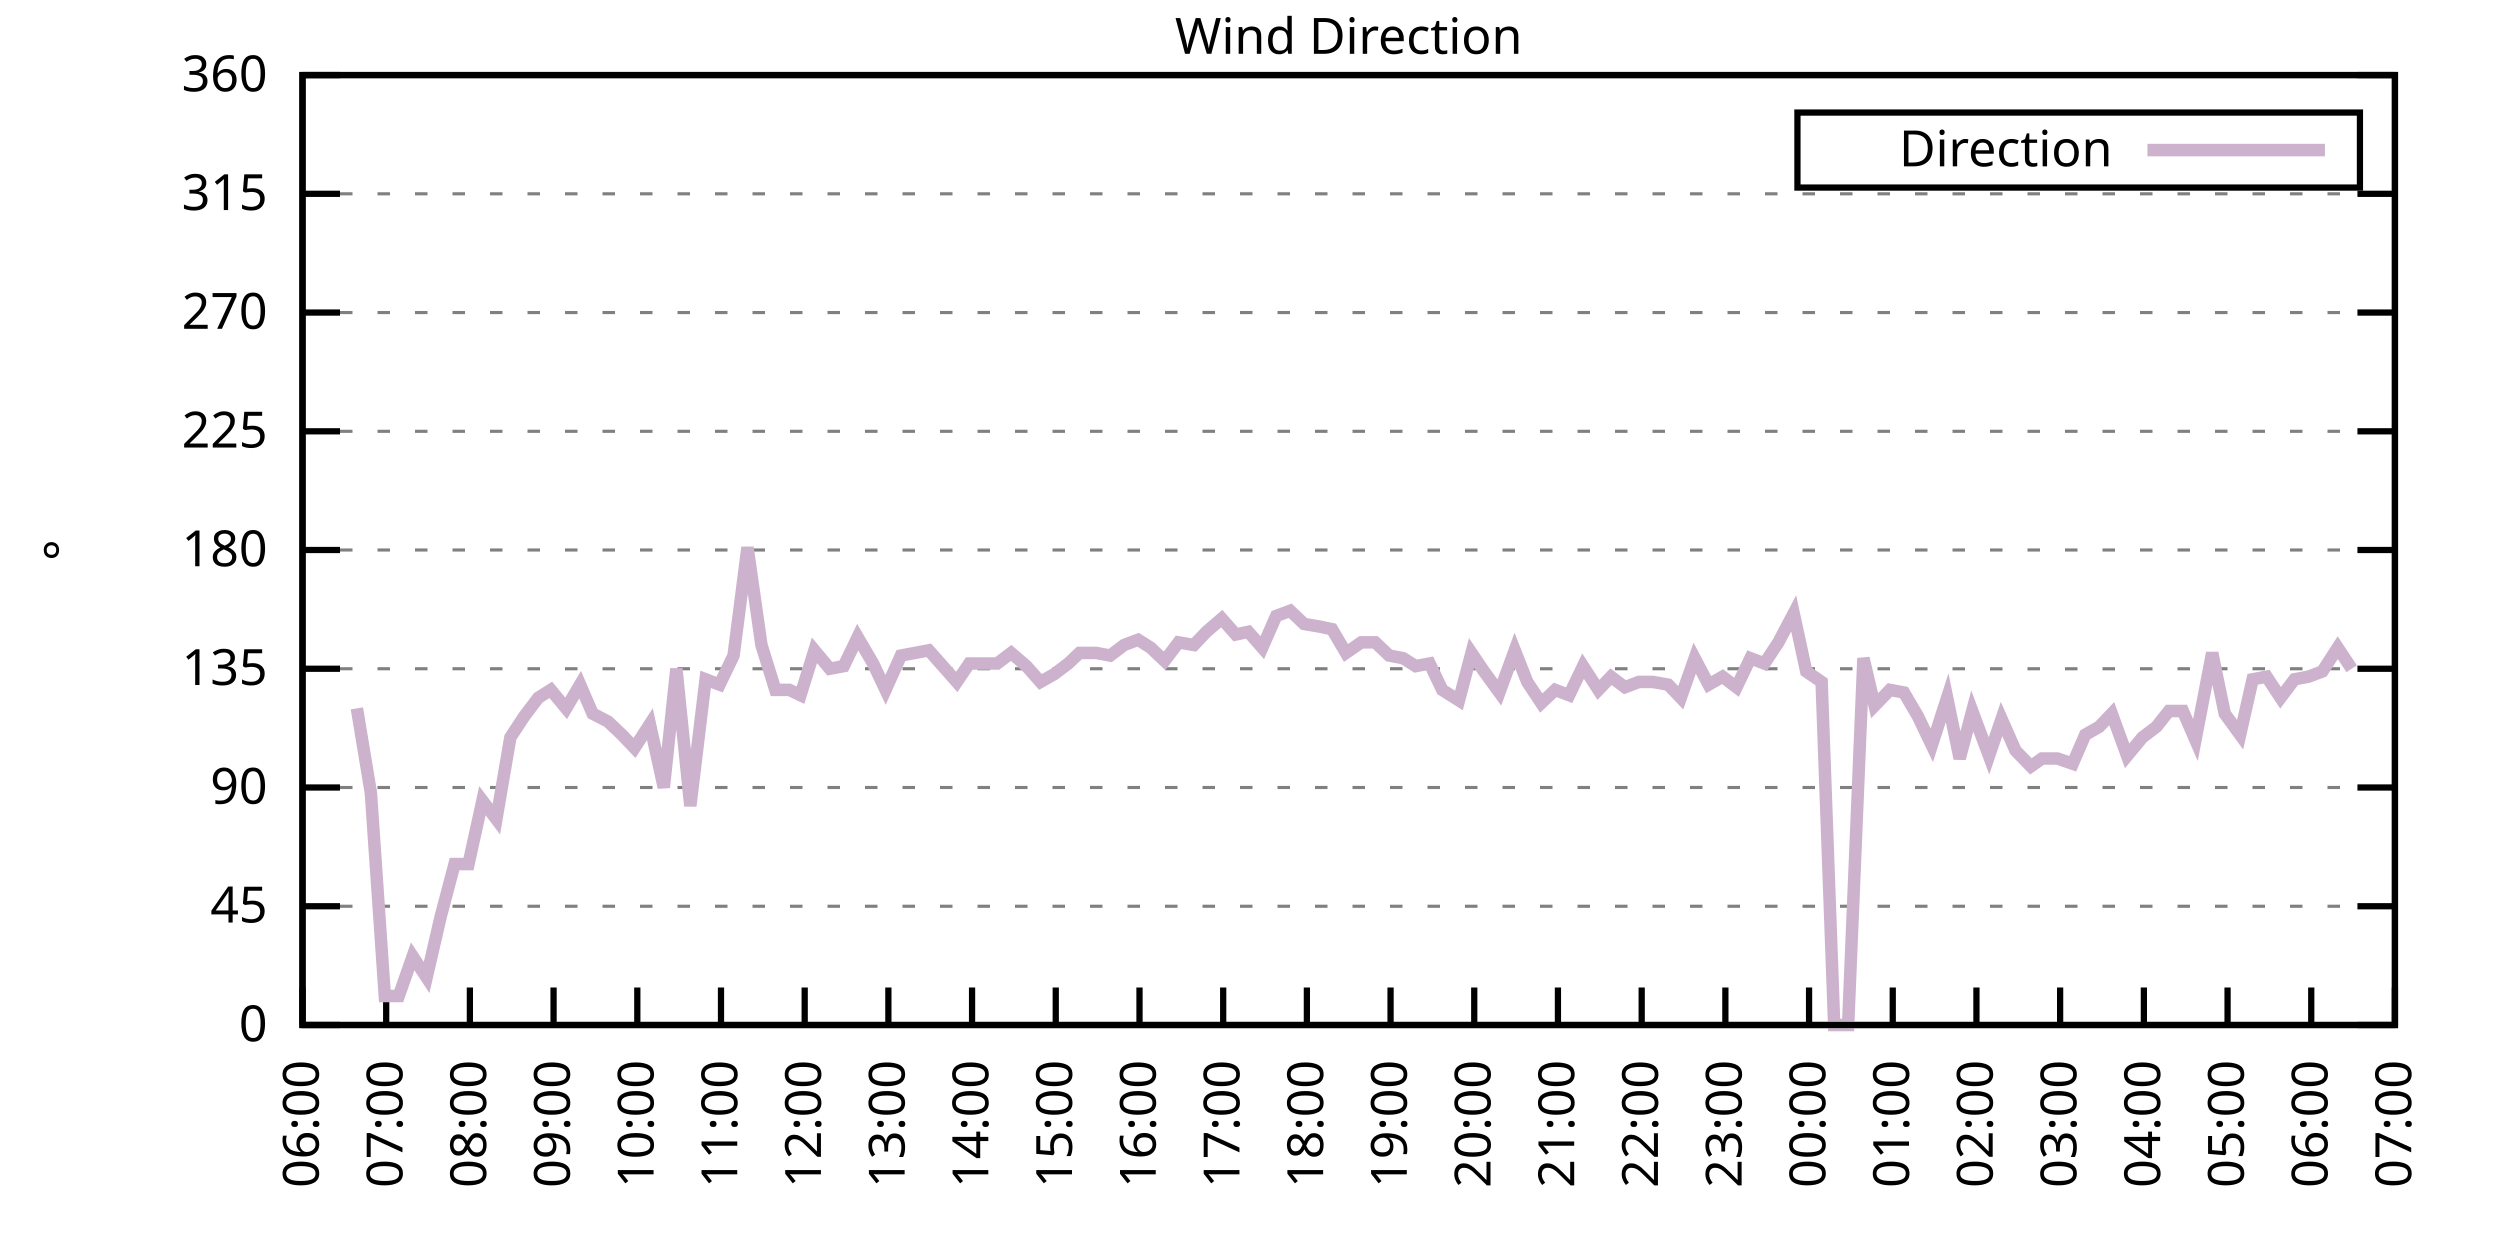
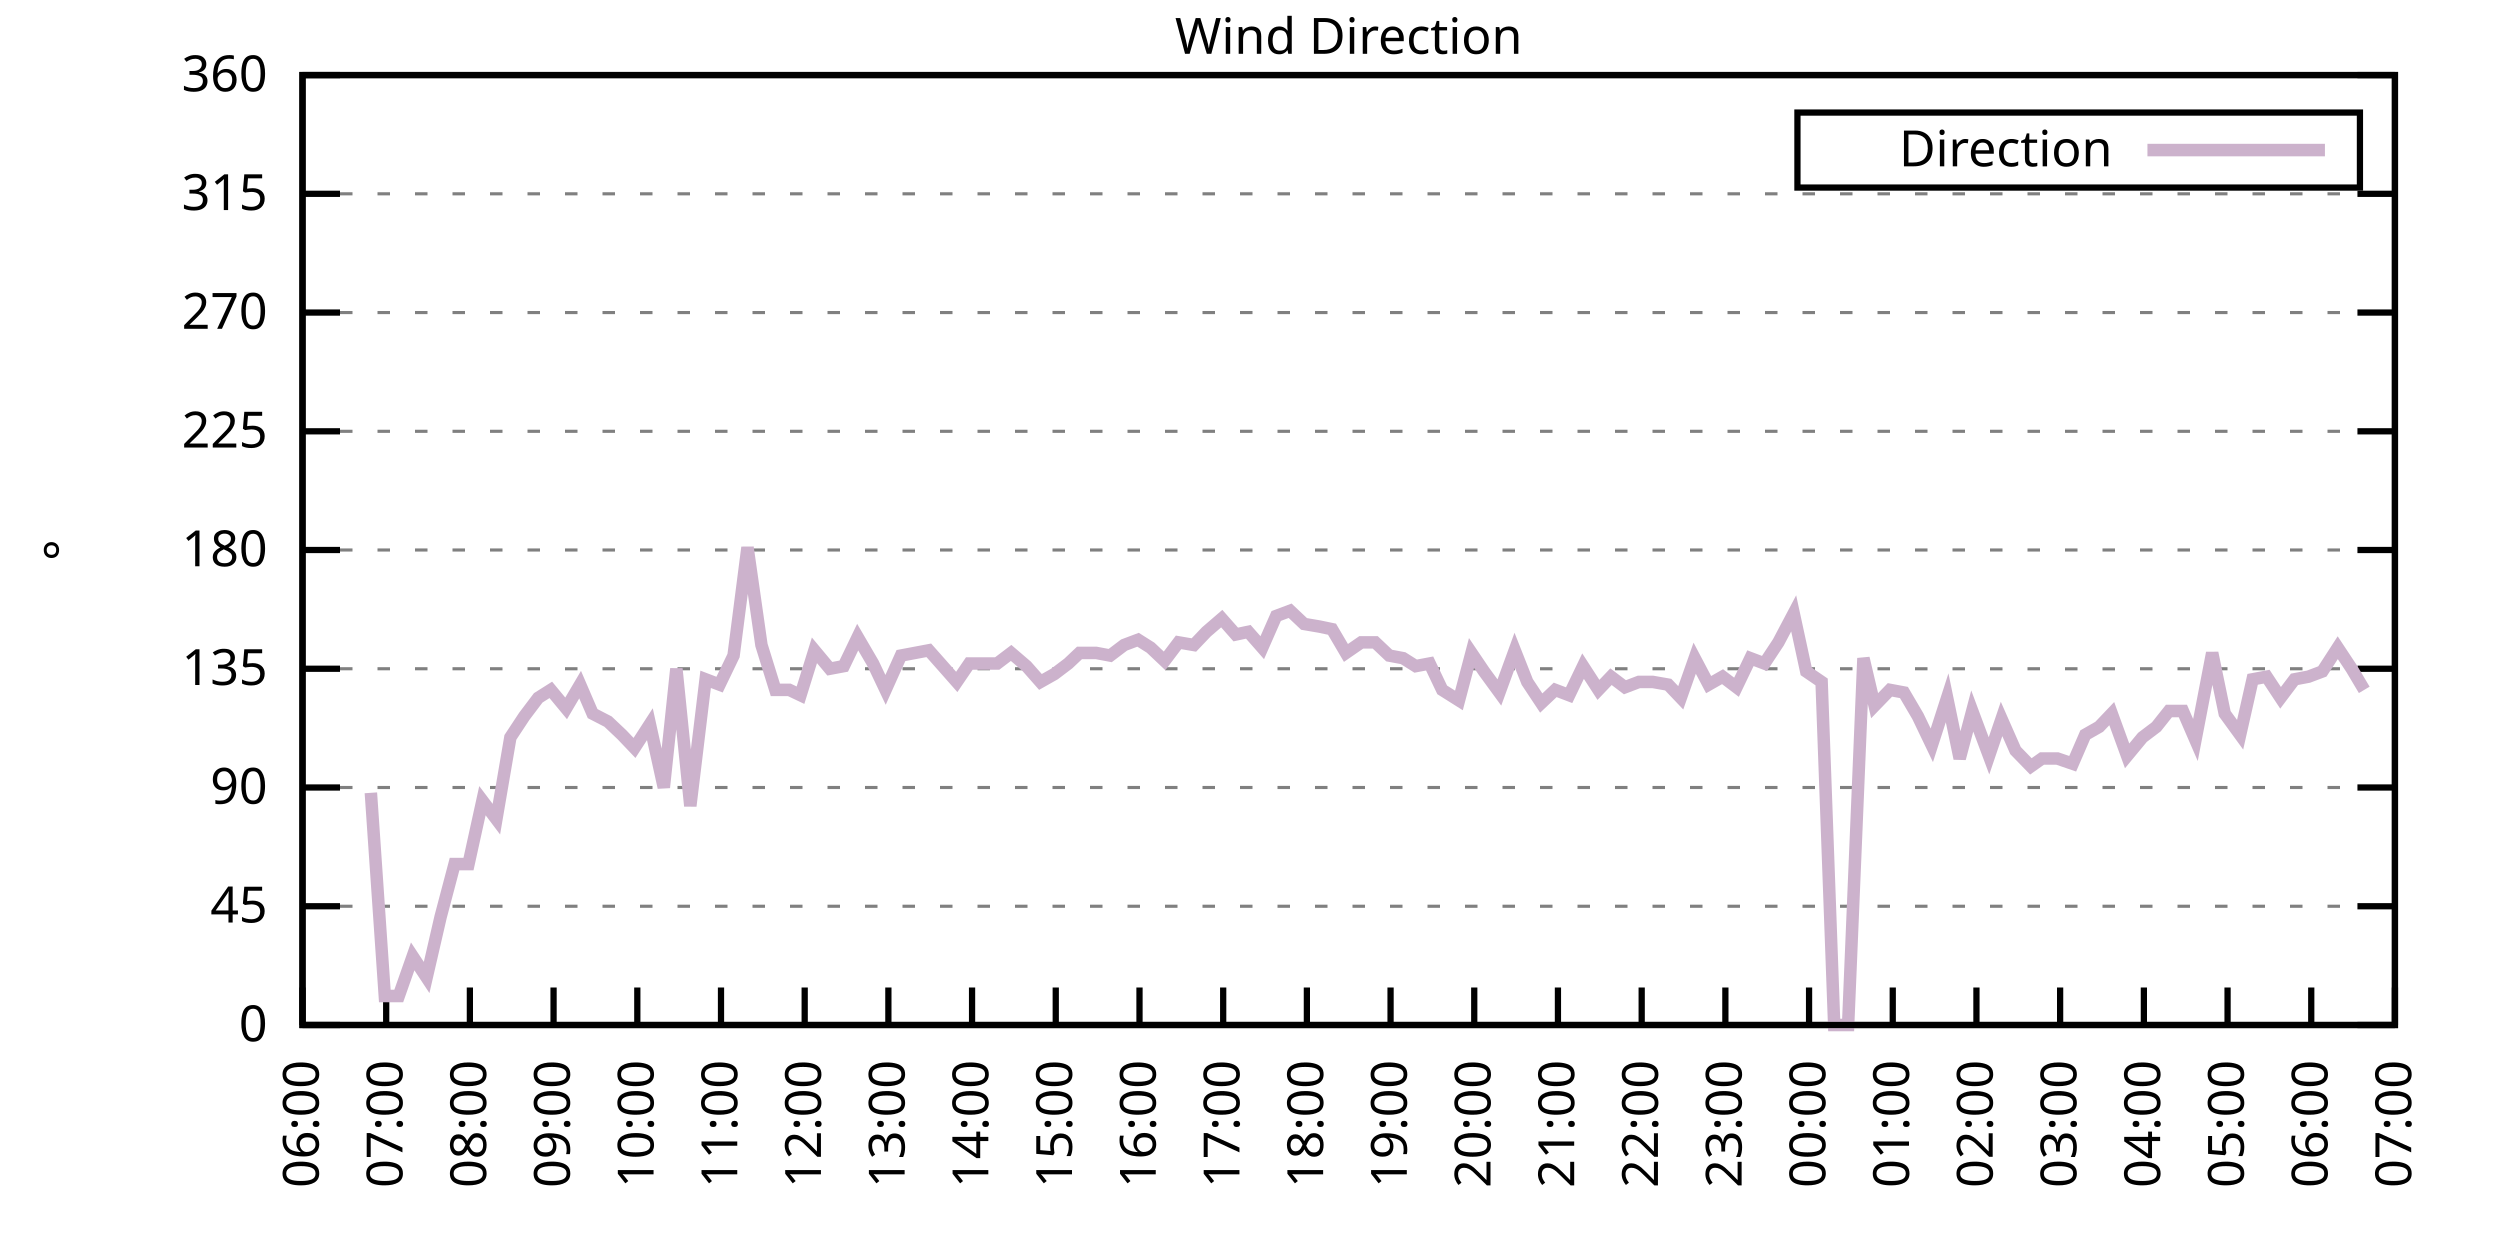
<svg xmlns="http://www.w3.org/2000/svg" xmlns:xlink="http://www.w3.org/1999/xlink" width="400" height="200" viewBox="0 0 400 200">
  <g id="gnuplot_canvas">
    <rect x="0" y="0" width="400" height="200" fill="none" />
    <defs>
      <circle id="gpDot" r="0.5" stroke-width="0.5" stroke="currentColor" />
      <path id="gpPt0" stroke-width="0.333" stroke="currentColor" d="M-1,0 h2 M0,-1 v2" />
      <path id="gpPt1" stroke-width="0.333" stroke="currentColor" d="M-1,-1 L1,1 M1,-1 L-1,1" />
      <path id="gpPt2" stroke-width="0.333" stroke="currentColor" d="M-1,0 L1,0 M0,-1 L0,1 M-1,-1 L1,1 M-1,1 L1,-1" />
      <rect id="gpPt3" stroke-width="0.333" stroke="currentColor" x="-1" y="-1" width="2" height="2" />
      <rect id="gpPt4" stroke-width="0.333" stroke="currentColor" fill="currentColor" x="-1" y="-1" width="2" height="2" />
      <circle id="gpPt5" stroke-width="0.333" stroke="currentColor" cx="0" cy="0" r="1" />
      <use xlink:href="#gpPt5" id="gpPt6" fill="currentColor" stroke="none" />
      <path id="gpPt7" stroke-width="0.333" stroke="currentColor" d="M0,-1.33 L-1.33,0.67 L1.33,0.67 z" />
      <use xlink:href="#gpPt7" id="gpPt8" fill="currentColor" stroke="none" />
      <use xlink:href="#gpPt7" id="gpPt9" stroke="currentColor" transform="rotate(180)" />
      <use xlink:href="#gpPt9" id="gpPt10" fill="currentColor" stroke="none" />
      <use xlink:href="#gpPt3" id="gpPt11" stroke="currentColor" transform="rotate(45)" />
      <use xlink:href="#gpPt11" id="gpPt12" fill="currentColor" stroke="none" />
      <path id="gpPt13" stroke-width="0.333" stroke="currentColor" d="M0,1.330 L1.265,0.411 L0.782,-1.067 L-0.782,-1.076 L-1.265,0.411 z" />
      <use xlink:href="#gpPt13" id="gpPt14" fill="currentColor" stroke="none" />
      <filter id="textbox" filterUnits="objectBoundingBox" x="0" y="0" height="1" width="1">
        <feFlood flood-color="white" flood-opacity="1" result="bgnd" />
        <feComposite in="SourceGraphic" in2="bgnd" operator="atop" />
      </filter>
      <filter id="greybox" filterUnits="objectBoundingBox" x="0" y="0" height="1" width="1">
        <feFlood flood-color="lightgrey" flood-opacity="1" result="grey" />
        <feComposite in="SourceGraphic" in2="grey" operator="atop" />
      </filter>
    </defs>
    <g fill="none" color="white" stroke="currentColor" stroke-width="1.00" stroke-linecap="butt" stroke-linejoin="miter">
</g>
    <g fill="none" color="black" stroke="currentColor" stroke-width="1.00" stroke-linecap="butt" stroke-linejoin="miter">
      <g stroke="none" shape-rendering="crispEdges">
        <polygon fill="rgb(255, 255, 255)" points="48.40,164.00 383.18,164.00 383.18,12.02 48.40,12.02 " />
      </g>
    </g>
    <g fill="none" color="black" stroke="currentColor" stroke-width="1.00" stroke-linecap="butt" stroke-linejoin="miter">
</g>
    <g fill="none" color="black" stroke="black" stroke-width="0.50" stroke-linecap="butt" stroke-linejoin="miter">
</g>
    <g fill="none" color="gray" stroke="currentColor" stroke-width="0.50" stroke-linecap="butt" stroke-linejoin="miter">
      <path stroke="gray" stroke-dasharray="2,4" class="gridline" d="M48.40,164.00 L383.19,164.00  " />
    </g>
    <g fill="none" color="gray" stroke="gray" stroke-width="1.00" stroke-linecap="butt" stroke-linejoin="miter">
</g>
    <g fill="none" color="black" stroke="currentColor" stroke-width="1.00" stroke-linecap="butt" stroke-linejoin="miter">
      <path stroke="black" d="M48.40,164.00 L54.40,164.00 M383.19,164.00 L377.19,164.00  " />
      <g transform="translate(42.80,166.60)" stroke="none" fill="black" font-family="Sans" font-size="8.00" text-anchor="end">
        <text>
          <tspan font-family="Sans"> 0</tspan>
        </text>
      </g>
    </g>
    <g fill="none" color="black" stroke="currentColor" stroke-width="1.00" stroke-linecap="butt" stroke-linejoin="miter">
</g>
    <g fill="none" color="black" stroke="black" stroke-width="0.50" stroke-linecap="butt" stroke-linejoin="miter">
</g>
    <g fill="none" color="gray" stroke="currentColor" stroke-width="0.50" stroke-linecap="butt" stroke-linejoin="miter">
      <path stroke="gray" stroke-dasharray="2,4" class="gridline" d="M48.40,145.00 L383.19,145.00  " />
    </g>
    <g fill="none" color="gray" stroke="gray" stroke-width="1.00" stroke-linecap="butt" stroke-linejoin="miter">
</g>
    <g fill="none" color="black" stroke="currentColor" stroke-width="1.00" stroke-linecap="butt" stroke-linejoin="miter">
      <path stroke="black" d="M48.40,145.00 L54.40,145.00 M383.19,145.00 L377.19,145.00  " />
      <g transform="translate(42.80,147.60)" stroke="none" fill="black" font-family="Sans" font-size="8.00" text-anchor="end">
        <text>
          <tspan font-family="Sans"> 45</tspan>
        </text>
      </g>
    </g>
    <g fill="none" color="black" stroke="currentColor" stroke-width="1.00" stroke-linecap="butt" stroke-linejoin="miter">
</g>
    <g fill="none" color="black" stroke="black" stroke-width="0.50" stroke-linecap="butt" stroke-linejoin="miter">
</g>
    <g fill="none" color="gray" stroke="currentColor" stroke-width="0.50" stroke-linecap="butt" stroke-linejoin="miter">
      <path stroke="gray" stroke-dasharray="2,4" class="gridline" d="M48.40,126.00 L383.19,126.00  " />
    </g>
    <g fill="none" color="gray" stroke="gray" stroke-width="1.00" stroke-linecap="butt" stroke-linejoin="miter">
</g>
    <g fill="none" color="black" stroke="currentColor" stroke-width="1.00" stroke-linecap="butt" stroke-linejoin="miter">
      <path stroke="black" d="M48.40,126.00 L54.40,126.00 M383.19,126.00 L377.19,126.00  " />
      <g transform="translate(42.80,128.60)" stroke="none" fill="black" font-family="Sans" font-size="8.00" text-anchor="end">
        <text>
          <tspan font-family="Sans"> 90</tspan>
        </text>
      </g>
    </g>
    <g fill="none" color="black" stroke="currentColor" stroke-width="1.00" stroke-linecap="butt" stroke-linejoin="miter">
</g>
    <g fill="none" color="black" stroke="black" stroke-width="0.50" stroke-linecap="butt" stroke-linejoin="miter">
</g>
    <g fill="none" color="gray" stroke="currentColor" stroke-width="0.50" stroke-linecap="butt" stroke-linejoin="miter">
      <path stroke="gray" stroke-dasharray="2,4" class="gridline" d="M48.40,107.00 L383.19,107.00  " />
    </g>
    <g fill="none" color="gray" stroke="gray" stroke-width="1.00" stroke-linecap="butt" stroke-linejoin="miter">
</g>
    <g fill="none" color="black" stroke="currentColor" stroke-width="1.00" stroke-linecap="butt" stroke-linejoin="miter">
      <path stroke="black" d="M48.40,107.00 L54.40,107.00 M383.19,107.00 L377.19,107.00  " />
      <g transform="translate(42.80,109.60)" stroke="none" fill="black" font-family="Sans" font-size="8.00" text-anchor="end">
        <text>
          <tspan font-family="Sans"> 135</tspan>
        </text>
      </g>
    </g>
    <g fill="none" color="black" stroke="currentColor" stroke-width="1.00" stroke-linecap="butt" stroke-linejoin="miter">
</g>
    <g fill="none" color="black" stroke="black" stroke-width="0.50" stroke-linecap="butt" stroke-linejoin="miter">
</g>
    <g fill="none" color="gray" stroke="currentColor" stroke-width="0.50" stroke-linecap="butt" stroke-linejoin="miter">
      <path stroke="gray" stroke-dasharray="2,4" class="gridline" d="M48.40,88.00 L383.19,88.00  " />
    </g>
    <g fill="none" color="gray" stroke="gray" stroke-width="1.00" stroke-linecap="butt" stroke-linejoin="miter">
</g>
    <g fill="none" color="black" stroke="currentColor" stroke-width="1.00" stroke-linecap="butt" stroke-linejoin="miter">
      <path stroke="black" d="M48.40,88.00 L54.40,88.00 M383.19,88.00 L377.19,88.00  " />
      <g transform="translate(42.80,90.60)" stroke="none" fill="black" font-family="Sans" font-size="8.00" text-anchor="end">
        <text>
          <tspan font-family="Sans"> 180</tspan>
        </text>
      </g>
    </g>
    <g fill="none" color="black" stroke="currentColor" stroke-width="1.00" stroke-linecap="butt" stroke-linejoin="miter">
</g>
    <g fill="none" color="black" stroke="black" stroke-width="0.50" stroke-linecap="butt" stroke-linejoin="miter">
</g>
    <g fill="none" color="gray" stroke="currentColor" stroke-width="0.50" stroke-linecap="butt" stroke-linejoin="miter">
      <path stroke="gray" stroke-dasharray="2,4" class="gridline" d="M48.40,69.01 L383.19,69.01  " />
    </g>
    <g fill="none" color="gray" stroke="gray" stroke-width="1.00" stroke-linecap="butt" stroke-linejoin="miter">
</g>
    <g fill="none" color="black" stroke="currentColor" stroke-width="1.00" stroke-linecap="butt" stroke-linejoin="miter">
      <path stroke="black" d="M48.40,69.01 L54.40,69.01 M383.19,69.01 L377.19,69.01  " />
      <g transform="translate(42.80,71.61)" stroke="none" fill="black" font-family="Sans" font-size="8.00" text-anchor="end">
        <text>
          <tspan font-family="Sans"> 225</tspan>
        </text>
      </g>
    </g>
    <g fill="none" color="black" stroke="currentColor" stroke-width="1.00" stroke-linecap="butt" stroke-linejoin="miter">
</g>
    <g fill="none" color="black" stroke="black" stroke-width="0.50" stroke-linecap="butt" stroke-linejoin="miter">
</g>
    <g fill="none" color="gray" stroke="currentColor" stroke-width="0.50" stroke-linecap="butt" stroke-linejoin="miter">
      <path stroke="gray" stroke-dasharray="2,4" class="gridline" d="M48.40,50.01 L383.19,50.01  " />
    </g>
    <g fill="none" color="gray" stroke="gray" stroke-width="1.00" stroke-linecap="butt" stroke-linejoin="miter">
</g>
    <g fill="none" color="black" stroke="currentColor" stroke-width="1.00" stroke-linecap="butt" stroke-linejoin="miter">
      <path stroke="black" d="M48.40,50.01 L54.40,50.01 M383.19,50.01 L377.19,50.01  " />
      <g transform="translate(42.80,52.61)" stroke="none" fill="black" font-family="Sans" font-size="8.00" text-anchor="end">
        <text>
          <tspan font-family="Sans"> 270</tspan>
        </text>
      </g>
    </g>
    <g fill="none" color="black" stroke="currentColor" stroke-width="1.00" stroke-linecap="butt" stroke-linejoin="miter">
</g>
    <g fill="none" color="black" stroke="black" stroke-width="0.50" stroke-linecap="butt" stroke-linejoin="miter">
</g>
    <g fill="none" color="gray" stroke="currentColor" stroke-width="0.50" stroke-linecap="butt" stroke-linejoin="miter">
      <path stroke="gray" stroke-dasharray="2,4" class="gridline" d="M48.40,31.01 L383.19,31.01  " />
    </g>
    <g fill="none" color="gray" stroke="gray" stroke-width="1.00" stroke-linecap="butt" stroke-linejoin="miter">
</g>
    <g fill="none" color="black" stroke="currentColor" stroke-width="1.00" stroke-linecap="butt" stroke-linejoin="miter">
      <path stroke="black" d="M48.40,31.01 L54.40,31.01 M383.19,31.01 L377.19,31.01  " />
      <g transform="translate(42.80,33.61)" stroke="none" fill="black" font-family="Sans" font-size="8.00" text-anchor="end">
        <text>
          <tspan font-family="Sans"> 315</tspan>
        </text>
      </g>
    </g>
    <g fill="none" color="black" stroke="currentColor" stroke-width="1.00" stroke-linecap="butt" stroke-linejoin="miter">
</g>
    <g fill="none" color="black" stroke="black" stroke-width="0.50" stroke-linecap="butt" stroke-linejoin="miter">
</g>
    <g fill="none" color="gray" stroke="currentColor" stroke-width="0.50" stroke-linecap="butt" stroke-linejoin="miter">
      <path stroke="gray" stroke-dasharray="2,4" class="gridline" d="M48.40,12.01 L383.19,12.01  " />
    </g>
    <g fill="none" color="gray" stroke="gray" stroke-width="1.00" stroke-linecap="butt" stroke-linejoin="miter">
</g>
    <g fill="none" color="black" stroke="currentColor" stroke-width="1.00" stroke-linecap="butt" stroke-linejoin="miter">
      <path stroke="black" d="M48.40,12.01 L54.40,12.01 M383.19,12.01 L377.19,12.01  " />
      <g transform="translate(42.80,14.61)" stroke="none" fill="black" font-family="Sans" font-size="8.00" text-anchor="end">
        <text>
          <tspan font-family="Sans"> 360</tspan>
        </text>
      </g>
    </g>
    <g fill="none" color="black" stroke="currentColor" stroke-width="1.00" stroke-linecap="butt" stroke-linejoin="miter">
      <path stroke="black" d="M48.40,164.00 L48.40,158.00  " />
      <g transform="translate(51.00,169.60) rotate(270.00)" stroke="none" fill="black" font-family="Sans" font-size="8.00" text-anchor="end">
        <text>
          <tspan font-family="Sans">06:00</tspan>
        </text>
      </g>
    </g>
    <g fill="none" color="black" stroke="currentColor" stroke-width="1.00" stroke-linecap="butt" stroke-linejoin="miter">
      <path stroke="black" d="M61.79,164.00 L61.79,158.00  " />
      <g transform="translate(64.39,169.60) rotate(270.00)" stroke="none" fill="black" font-family="Sans" font-size="8.00" text-anchor="end">
        <text>
          <tspan font-family="Sans">07:00</tspan>
        </text>
      </g>
    </g>
    <g fill="none" color="black" stroke="currentColor" stroke-width="1.00" stroke-linecap="butt" stroke-linejoin="miter">
      <path stroke="black" d="M75.18,164.00 L75.18,158.00  " />
      <g transform="translate(77.78,169.60) rotate(270.00)" stroke="none" fill="black" font-family="Sans" font-size="8.00" text-anchor="end">
        <text>
          <tspan font-family="Sans">08:00</tspan>
        </text>
      </g>
    </g>
    <g fill="none" color="black" stroke="currentColor" stroke-width="1.00" stroke-linecap="butt" stroke-linejoin="miter">
      <path stroke="black" d="M88.57,164.00 L88.57,158.00  " />
      <g transform="translate(91.17,169.60) rotate(270.00)" stroke="none" fill="black" font-family="Sans" font-size="8.00" text-anchor="end">
        <text>
          <tspan font-family="Sans">09:00</tspan>
        </text>
      </g>
    </g>
    <g fill="none" color="black" stroke="currentColor" stroke-width="1.00" stroke-linecap="butt" stroke-linejoin="miter">
      <path stroke="black" d="M101.97,164.00 L101.97,158.00  " />
      <g transform="translate(104.57,169.60) rotate(270.00)" stroke="none" fill="black" font-family="Sans" font-size="8.00" text-anchor="end">
        <text>
          <tspan font-family="Sans">10:00</tspan>
        </text>
      </g>
    </g>
    <g fill="none" color="black" stroke="currentColor" stroke-width="1.00" stroke-linecap="butt" stroke-linejoin="miter">
      <path stroke="black" d="M115.36,164.00 L115.36,158.00  " />
      <g transform="translate(117.96,169.60) rotate(270.00)" stroke="none" fill="black" font-family="Sans" font-size="8.00" text-anchor="end">
        <text>
          <tspan font-family="Sans">11:00</tspan>
        </text>
      </g>
    </g>
    <g fill="none" color="black" stroke="currentColor" stroke-width="1.00" stroke-linecap="butt" stroke-linejoin="miter">
      <path stroke="black" d="M128.75,164.00 L128.75,158.00  " />
      <g transform="translate(131.35,169.60) rotate(270.00)" stroke="none" fill="black" font-family="Sans" font-size="8.00" text-anchor="end">
        <text>
          <tspan font-family="Sans">12:00</tspan>
        </text>
      </g>
    </g>
    <g fill="none" color="black" stroke="currentColor" stroke-width="1.00" stroke-linecap="butt" stroke-linejoin="miter">
      <path stroke="black" d="M142.14,164.00 L142.14,158.00  " />
      <g transform="translate(144.74,169.60) rotate(270.00)" stroke="none" fill="black" font-family="Sans" font-size="8.00" text-anchor="end">
        <text>
          <tspan font-family="Sans">13:00</tspan>
        </text>
      </g>
    </g>
    <g fill="none" color="black" stroke="currentColor" stroke-width="1.00" stroke-linecap="butt" stroke-linejoin="miter">
      <path stroke="black" d="M155.53,164.00 L155.53,158.00  " />
      <g transform="translate(158.13,169.60) rotate(270.00)" stroke="none" fill="black" font-family="Sans" font-size="8.00" text-anchor="end">
        <text>
          <tspan font-family="Sans">14:00</tspan>
        </text>
      </g>
    </g>
    <g fill="none" color="black" stroke="currentColor" stroke-width="1.00" stroke-linecap="butt" stroke-linejoin="miter">
      <path stroke="black" d="M168.92,164.00 L168.92,158.00  " />
      <g transform="translate(171.52,169.60) rotate(270.00)" stroke="none" fill="black" font-family="Sans" font-size="8.00" text-anchor="end">
        <text>
          <tspan font-family="Sans">15:00</tspan>
        </text>
      </g>
    </g>
    <g fill="none" color="black" stroke="currentColor" stroke-width="1.00" stroke-linecap="butt" stroke-linejoin="miter">
      <path stroke="black" d="M182.32,164.00 L182.32,158.00  " />
      <g transform="translate(184.92,169.60) rotate(270.00)" stroke="none" fill="black" font-family="Sans" font-size="8.00" text-anchor="end">
        <text>
          <tspan font-family="Sans">16:00</tspan>
        </text>
      </g>
    </g>
    <g fill="none" color="black" stroke="currentColor" stroke-width="1.00" stroke-linecap="butt" stroke-linejoin="miter">
      <path stroke="black" d="M195.71,164.00 L195.71,158.00  " />
      <g transform="translate(198.31,169.60) rotate(270.00)" stroke="none" fill="black" font-family="Sans" font-size="8.00" text-anchor="end">
        <text>
          <tspan font-family="Sans">17:00</tspan>
        </text>
      </g>
    </g>
    <g fill="none" color="black" stroke="currentColor" stroke-width="1.00" stroke-linecap="butt" stroke-linejoin="miter">
      <path stroke="black" d="M209.10,164.00 L209.10,158.00  " />
      <g transform="translate(211.70,169.60) rotate(270.00)" stroke="none" fill="black" font-family="Sans" font-size="8.00" text-anchor="end">
        <text>
          <tspan font-family="Sans">18:00</tspan>
        </text>
      </g>
    </g>
    <g fill="none" color="black" stroke="currentColor" stroke-width="1.00" stroke-linecap="butt" stroke-linejoin="miter">
      <path stroke="black" d="M222.49,164.00 L222.49,158.00  " />
      <g transform="translate(225.09,169.60) rotate(270.00)" stroke="none" fill="black" font-family="Sans" font-size="8.00" text-anchor="end">
        <text>
          <tspan font-family="Sans">19:00</tspan>
        </text>
      </g>
    </g>
    <g fill="none" color="black" stroke="currentColor" stroke-width="1.00" stroke-linecap="butt" stroke-linejoin="miter">
      <path stroke="black" d="M235.88,164.00 L235.88,158.00  " />
      <g transform="translate(238.48,169.60) rotate(270.00)" stroke="none" fill="black" font-family="Sans" font-size="8.00" text-anchor="end">
        <text>
          <tspan font-family="Sans">20:00</tspan>
        </text>
      </g>
    </g>
    <g fill="none" color="black" stroke="currentColor" stroke-width="1.00" stroke-linecap="butt" stroke-linejoin="miter">
      <path stroke="black" d="M249.27,164.00 L249.27,158.00  " />
      <g transform="translate(251.87,169.60) rotate(270.00)" stroke="none" fill="black" font-family="Sans" font-size="8.00" text-anchor="end">
        <text>
          <tspan font-family="Sans">21:00</tspan>
        </text>
      </g>
    </g>
    <g fill="none" color="black" stroke="currentColor" stroke-width="1.00" stroke-linecap="butt" stroke-linejoin="miter">
      <path stroke="black" d="M262.67,164.00 L262.67,158.00  " />
      <g transform="translate(265.27,169.60) rotate(270.00)" stroke="none" fill="black" font-family="Sans" font-size="8.00" text-anchor="end">
        <text>
          <tspan font-family="Sans">22:00</tspan>
        </text>
      </g>
    </g>
    <g fill="none" color="black" stroke="currentColor" stroke-width="1.00" stroke-linecap="butt" stroke-linejoin="miter">
      <path stroke="black" d="M276.06,164.00 L276.06,158.00  " />
      <g transform="translate(278.66,169.60) rotate(270.00)" stroke="none" fill="black" font-family="Sans" font-size="8.00" text-anchor="end">
        <text>
          <tspan font-family="Sans">23:00</tspan>
        </text>
      </g>
    </g>
    <g fill="none" color="black" stroke="currentColor" stroke-width="1.00" stroke-linecap="butt" stroke-linejoin="miter">
      <path stroke="black" d="M289.45,164.00 L289.45,158.00  " />
      <g transform="translate(292.05,169.60) rotate(270.00)" stroke="none" fill="black" font-family="Sans" font-size="8.00" text-anchor="end">
        <text>
          <tspan font-family="Sans">00:00</tspan>
        </text>
      </g>
    </g>
    <g fill="none" color="black" stroke="currentColor" stroke-width="1.00" stroke-linecap="butt" stroke-linejoin="miter">
      <path stroke="black" d="M302.84,164.00 L302.84,158.00  " />
      <g transform="translate(305.44,169.60) rotate(270.00)" stroke="none" fill="black" font-family="Sans" font-size="8.00" text-anchor="end">
        <text>
          <tspan font-family="Sans">01:00</tspan>
        </text>
      </g>
    </g>
    <g fill="none" color="black" stroke="currentColor" stroke-width="1.00" stroke-linecap="butt" stroke-linejoin="miter">
      <path stroke="black" d="M316.23,164.00 L316.23,158.00  " />
      <g transform="translate(318.83,169.60) rotate(270.00)" stroke="none" fill="black" font-family="Sans" font-size="8.00" text-anchor="end">
        <text>
          <tspan font-family="Sans">02:00</tspan>
        </text>
      </g>
    </g>
    <g fill="none" color="black" stroke="currentColor" stroke-width="1.00" stroke-linecap="butt" stroke-linejoin="miter">
      <path stroke="black" d="M329.62,164.00 L329.62,158.00  " />
      <g transform="translate(332.22,169.60) rotate(270.00)" stroke="none" fill="black" font-family="Sans" font-size="8.00" text-anchor="end">
        <text>
          <tspan font-family="Sans">03:00</tspan>
        </text>
      </g>
    </g>
    <g fill="none" color="black" stroke="currentColor" stroke-width="1.00" stroke-linecap="butt" stroke-linejoin="miter">
      <path stroke="black" d="M343.02,164.00 L343.02,158.00  " />
      <g transform="translate(345.62,169.60) rotate(270.00)" stroke="none" fill="black" font-family="Sans" font-size="8.00" text-anchor="end">
        <text>
          <tspan font-family="Sans">04:00</tspan>
        </text>
      </g>
    </g>
    <g fill="none" color="black" stroke="currentColor" stroke-width="1.00" stroke-linecap="butt" stroke-linejoin="miter">
      <path stroke="black" d="M356.41,164.00 L356.41,158.00  " />
      <g transform="translate(359.01,169.60) rotate(270.00)" stroke="none" fill="black" font-family="Sans" font-size="8.00" text-anchor="end">
        <text>
          <tspan font-family="Sans">05:00</tspan>
        </text>
      </g>
    </g>
    <g fill="none" color="black" stroke="currentColor" stroke-width="1.00" stroke-linecap="butt" stroke-linejoin="miter">
      <path stroke="black" d="M369.80,164.00 L369.80,158.00  " />
      <g transform="translate(372.40,169.60) rotate(270.00)" stroke="none" fill="black" font-family="Sans" font-size="8.00" text-anchor="end">
        <text>
          <tspan font-family="Sans">06:00</tspan>
        </text>
      </g>
    </g>
    <g fill="none" color="black" stroke="currentColor" stroke-width="1.00" stroke-linecap="butt" stroke-linejoin="miter">
      <path stroke="black" d="M383.19,164.00 L383.19,158.00  " />
      <g transform="translate(385.79,169.60) rotate(270.00)" stroke="none" fill="black" font-family="Sans" font-size="8.00" text-anchor="end">
        <text>
          <tspan font-family="Sans">07:00</tspan>
        </text>
      </g>
    </g>
    <g fill="none" color="black" stroke="currentColor" stroke-width="1.00" stroke-linecap="butt" stroke-linejoin="miter">
</g>
    <g fill="none" color="black" stroke="currentColor" stroke-width="1.00" stroke-linecap="butt" stroke-linejoin="miter">
      <path stroke="black" d="M48.40,12.01 L48.40,164.00 L383.19,164.00 L383.19,12.01 L48.40,12.01 Z  " />
    </g>
    <g fill="none" color="black" stroke="currentColor" stroke-width="1.00" stroke-linecap="butt" stroke-linejoin="miter">
</g>
    <g fill="none" color="black" stroke="currentColor" stroke-width="1.00" stroke-linecap="butt" stroke-linejoin="miter">
      <path stroke="black" d="M287.59,30.01 L287.59,18.01 L377.59,18.01 L377.59,30.01 L287.59,30.01 Z  " />
    </g>
    <g id="Wind_direction_plot_1">
      <g fill="none" color="white" stroke="black" stroke-width="2.00" stroke-linecap="butt" stroke-linejoin="miter">
</g>
      <g fill="none" color="black" stroke="currentColor" stroke-width="2.00" stroke-linecap="butt" stroke-linejoin="miter">
        <g transform="translate(337.99,26.61)" stroke="none" fill="black" font-family="Sans" font-size="8.00" text-anchor="end">
          <text>
            <tspan font-family="Sans">Direction</tspan>
          </text>
        </g>
      </g>
      <g fill="none" color="black" stroke="currentColor" stroke-width="2.00" stroke-linecap="butt" stroke-linejoin="miter">
-         <path stroke="rgb(204, 178, 204)" d="M343.59,24.01 L371.99,24.01 M57.10,113.34 L59.34,126.85 L61.57,159.36 L63.80,159.36 L66.03,153.02 L68.26,156.40   L70.50,146.69 L72.73,138.25 L74.96,138.25 L77.19,128.11 L79.42,131.07 L81.66,117.98 L83.89,114.60 L86.12,111.65   L88.13,110.38 L90.58,113.34 L92.82,109.54 L94.82,114.18 L97.28,115.45 L99.51,117.56 L101.52,119.67 L103.98,115.87   L106.21,126.00 L108.22,107.00 L110.45,128.96 L112.90,108.69 L115.13,109.54 L117.37,104.89 L119.60,87.58 L121.83,103.20   L124.06,110.38 L126.29,110.38 L128.08,111.23 L130.31,104.05 L132.77,107.00 L135.00,106.58 L137.23,101.94 L139.69,106.16   L141.69,110.38 L144.15,104.89 L146.38,104.47 L148.61,104.05 L150.85,106.58 L153.08,109.11 L155.09,106.16 L157.10,106.16   L159.55,106.16 L161.78,104.47 L164.24,106.58 L166.47,109.11 L168.70,107.85 L170.93,106.16 L172.72,104.47 L175.40,104.47   L177.63,104.89 L179.86,103.20 L182.09,102.36 L184.10,103.63 L186.33,105.74 L188.57,102.78 L191.02,103.20 L193.03,101.09   L195.48,98.98 L197.72,101.52 L199.73,101.09 L201.96,103.63 L204.19,98.56 L206.42,97.72 L208.65,99.83 L211.11,100.25   L213.12,100.67 L215.35,104.47 L217.80,102.78 L220.04,102.78 L222.27,104.89 L224.50,105.31 L226.51,106.58 L228.74,106.16   L230.75,110.38 L233.43,112.07 L235.44,104.47 L237.44,107.43 L239.90,110.80 L242.36,104.05 L244.36,109.11 L246.60,112.49   L248.83,110.38 L251.06,111.23 L253.29,106.58 L255.75,110.38 L257.76,108.27 L259.99,109.96 L262.22,109.11 L264.45,109.11   L266.91,109.54 L268.92,111.65 L271.15,105.31 L273.38,109.54 L275.61,108.27 L277.84,109.96 L280.07,105.31 L282.31,106.16   L284.54,102.78 L286.99,98.14 L289.00,107.43 L291.46,109.11 L293.47,164.00 L295.70,164.00 L298.15,105.31 L299.94,112.91   L302.39,110.38 L304.63,110.80 L306.86,114.60 L309.09,119.25 L311.54,111.65 L313.55,121.36 L315.56,113.76 L318.24,120.94   L320.25,115.03 L322.48,120.09 L324.94,122.62 L326.72,121.36 L329.18,121.36 L331.63,122.20 L333.64,117.56 L335.87,116.29   L337.88,114.18 L340.34,120.94 L342.79,117.98 L345.02,116.29 L347.03,113.76 L349.26,113.76 L351.27,118.40 L353.95,104.47   L355.96,114.18 L358.42,117.56 L360.42,108.69 L362.66,108.27 L364.89,111.65 L367.12,108.69 L369.35,108.27 L371.58,107.43   L374.04,103.63 L376.27,107.00  " />
+         <path stroke="rgb(204, 178, 204)" d="M343.59,24.01 L371.99,24.01 M59.34,126.85 L61.57,159.36 L63.80,159.36 L66.03,153.02 L68.26,156.40 L70.50,146.69   L72.73,138.25 L74.96,138.25 L77.19,128.11 L79.42,131.07 L81.66,117.98 L83.89,114.60 L86.12,111.65 L88.13,110.38   L90.58,113.34 L92.82,109.54 L94.82,114.18 L97.28,115.45 L99.51,117.56 L101.52,119.67 L103.98,115.87 L106.21,126.00   L108.22,107.00 L110.45,128.96 L112.90,108.69 L115.13,109.54 L117.37,104.89 L119.60,87.58 L121.83,103.20 L124.06,110.38   L126.29,110.38 L128.08,111.23 L130.31,104.05 L132.77,107.00 L135.00,106.58 L137.23,101.94 L139.69,106.16 L141.69,110.38   L144.15,104.89 L146.38,104.47 L148.61,104.05 L150.85,106.58 L153.08,109.11 L155.09,106.16 L157.10,106.16 L159.55,106.16   L161.78,104.47 L164.24,106.58 L166.47,109.11 L168.70,107.85 L170.93,106.16 L172.72,104.47 L175.40,104.47 L177.63,104.89   L179.86,103.20 L182.09,102.36 L184.10,103.63 L186.33,105.74 L188.57,102.78 L191.02,103.20 L193.03,101.09 L195.48,98.98   L197.72,101.52 L199.73,101.09 L201.96,103.63 L204.19,98.56 L206.42,97.72 L208.65,99.83 L211.11,100.25 L213.12,100.67   L215.35,104.47 L217.80,102.78 L220.04,102.78 L222.27,104.89 L224.50,105.31 L226.51,106.58 L228.74,106.16 L230.75,110.38   L233.43,112.07 L235.44,104.47 L237.44,107.43 L239.90,110.80 L242.36,104.05 L244.36,109.11 L246.60,112.49 L248.83,110.38   L251.06,111.23 L253.29,106.58 L255.75,110.38 L257.76,108.27 L259.99,109.96 L262.22,109.11 L264.45,109.11 L266.91,109.54   L268.92,111.65 L271.15,105.31 L273.38,109.54 L275.61,108.27 L277.84,109.96 L280.07,105.31 L282.31,106.16 L284.54,102.78   L286.99,98.14 L289.00,107.43 L291.46,109.11 L293.47,164.00 L295.70,164.00 L298.15,105.31 L299.94,112.91 L302.39,110.38   L304.63,110.80 L306.86,114.60 L309.09,119.25 L311.54,111.65 L313.55,121.36 L315.56,113.76 L318.24,120.94 L320.25,115.03   L322.48,120.09 L324.94,122.62 L326.72,121.36 L329.18,121.36 L331.63,122.20 L333.64,117.56 L335.87,116.29 L337.88,114.18   L340.34,120.94 L342.79,117.98 L345.02,116.29 L347.03,113.76 L349.26,113.76 L351.27,118.40 L353.95,104.47 L355.96,114.18   L358.42,117.56 L360.42,108.69 L362.66,108.27 L364.89,111.65 L367.12,108.69 L369.35,108.27 L371.58,107.43 L374.04,103.63   L376.27,107.00 L378.28,110.38  " />
      </g>
    </g>
    <g fill="none" color="black" stroke="currentColor" stroke-width="2.00" stroke-linecap="butt" stroke-linejoin="miter">
</g>
    <g fill="none" color="black" stroke="black" stroke-width="1.00" stroke-linecap="butt" stroke-linejoin="miter">
</g>
    <g fill="none" color="black" stroke="currentColor" stroke-width="1.00" stroke-linecap="butt" stroke-linejoin="miter">
      <path stroke="black" d="M48.40,12.01 L48.40,164.00 L383.19,164.00 L383.19,12.01 L48.40,12.01 Z  " />
      <g transform="translate(12.80,88.01) rotate(270.00)" stroke="none" fill="black" font-family="Sans" font-size="8.00" text-anchor="middle">
        <text>
          <tspan font-family="Sans">°</tspan>
        </text>
      </g>
    </g>
    <g fill="none" color="black" stroke="currentColor" stroke-width="1.00" stroke-linecap="butt" stroke-linejoin="miter">
</g>
    <g fill="none" color="black" stroke="currentColor" stroke-width="1.00" stroke-linecap="butt" stroke-linejoin="miter">
      <g transform="translate(215.79,8.61)" stroke="none" fill="black" font-family="Sans" font-size="8.00" text-anchor="middle">
        <text>
          <tspan font-family="Sans">Wind Direction</tspan>
        </text>
      </g>
    </g>
    <g fill="none" color="black" stroke="currentColor" stroke-width="1.00" stroke-linecap="butt" stroke-linejoin="miter">
</g>
  </g>
</svg>
